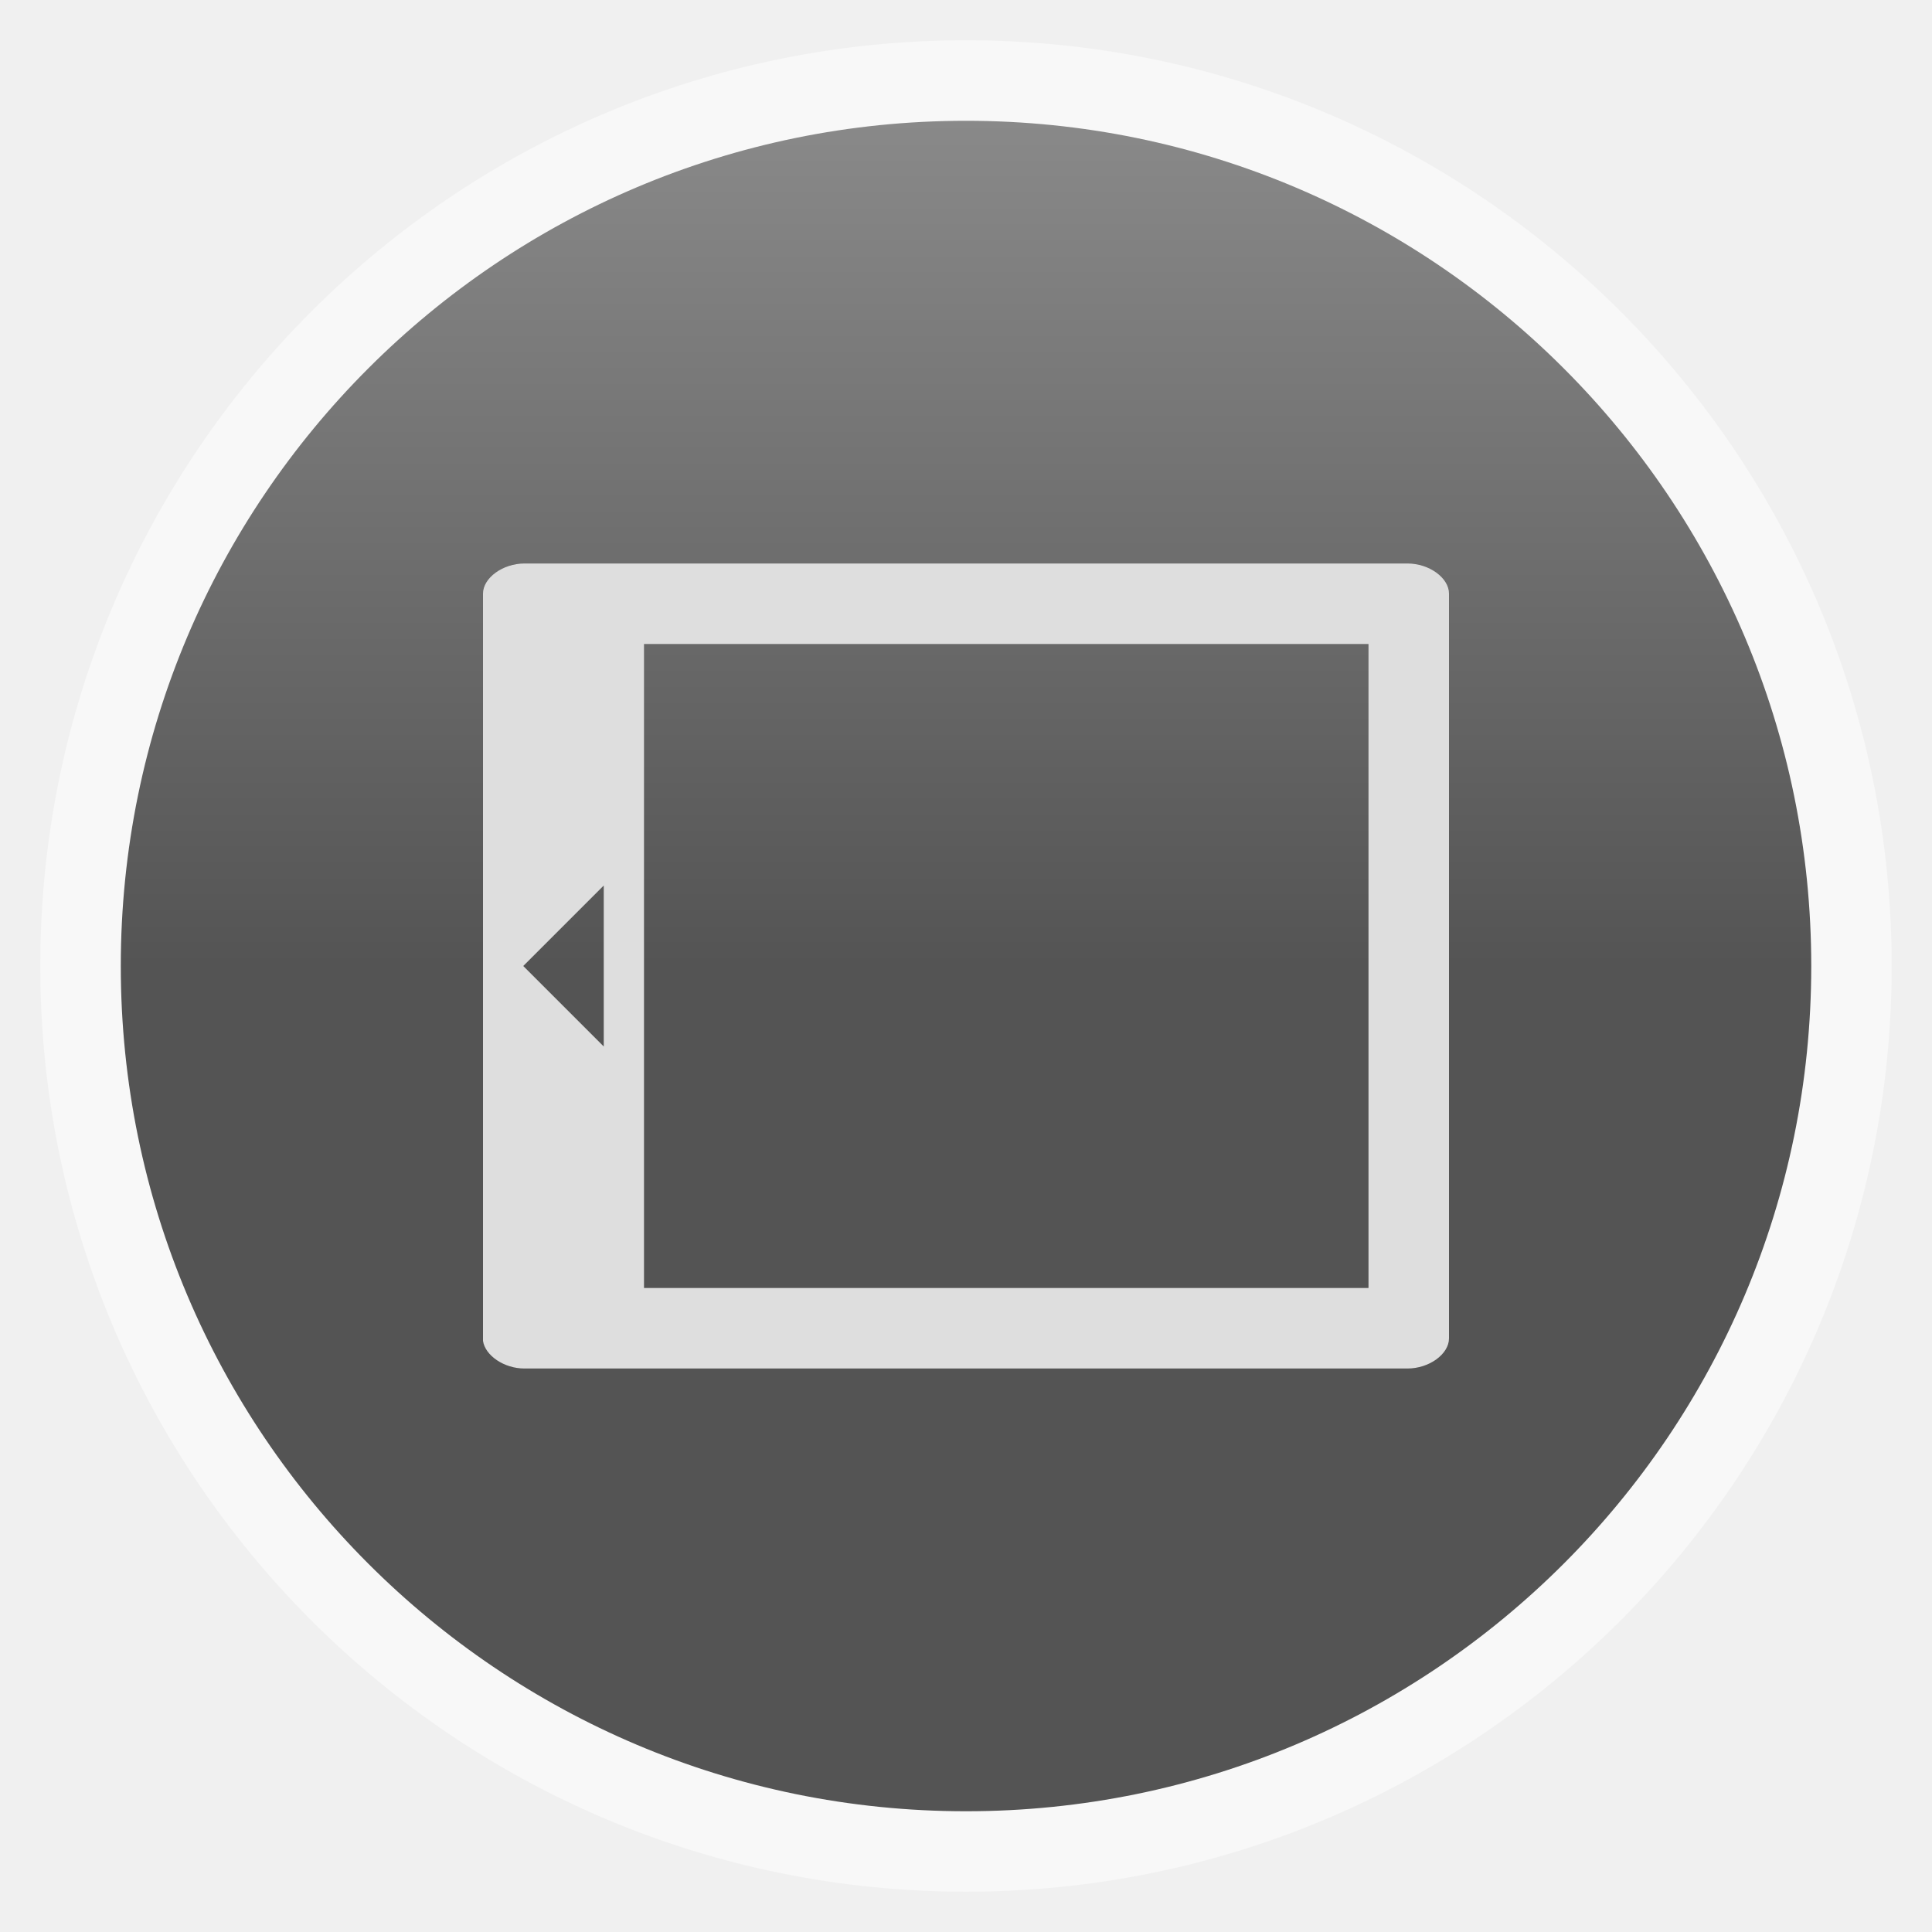
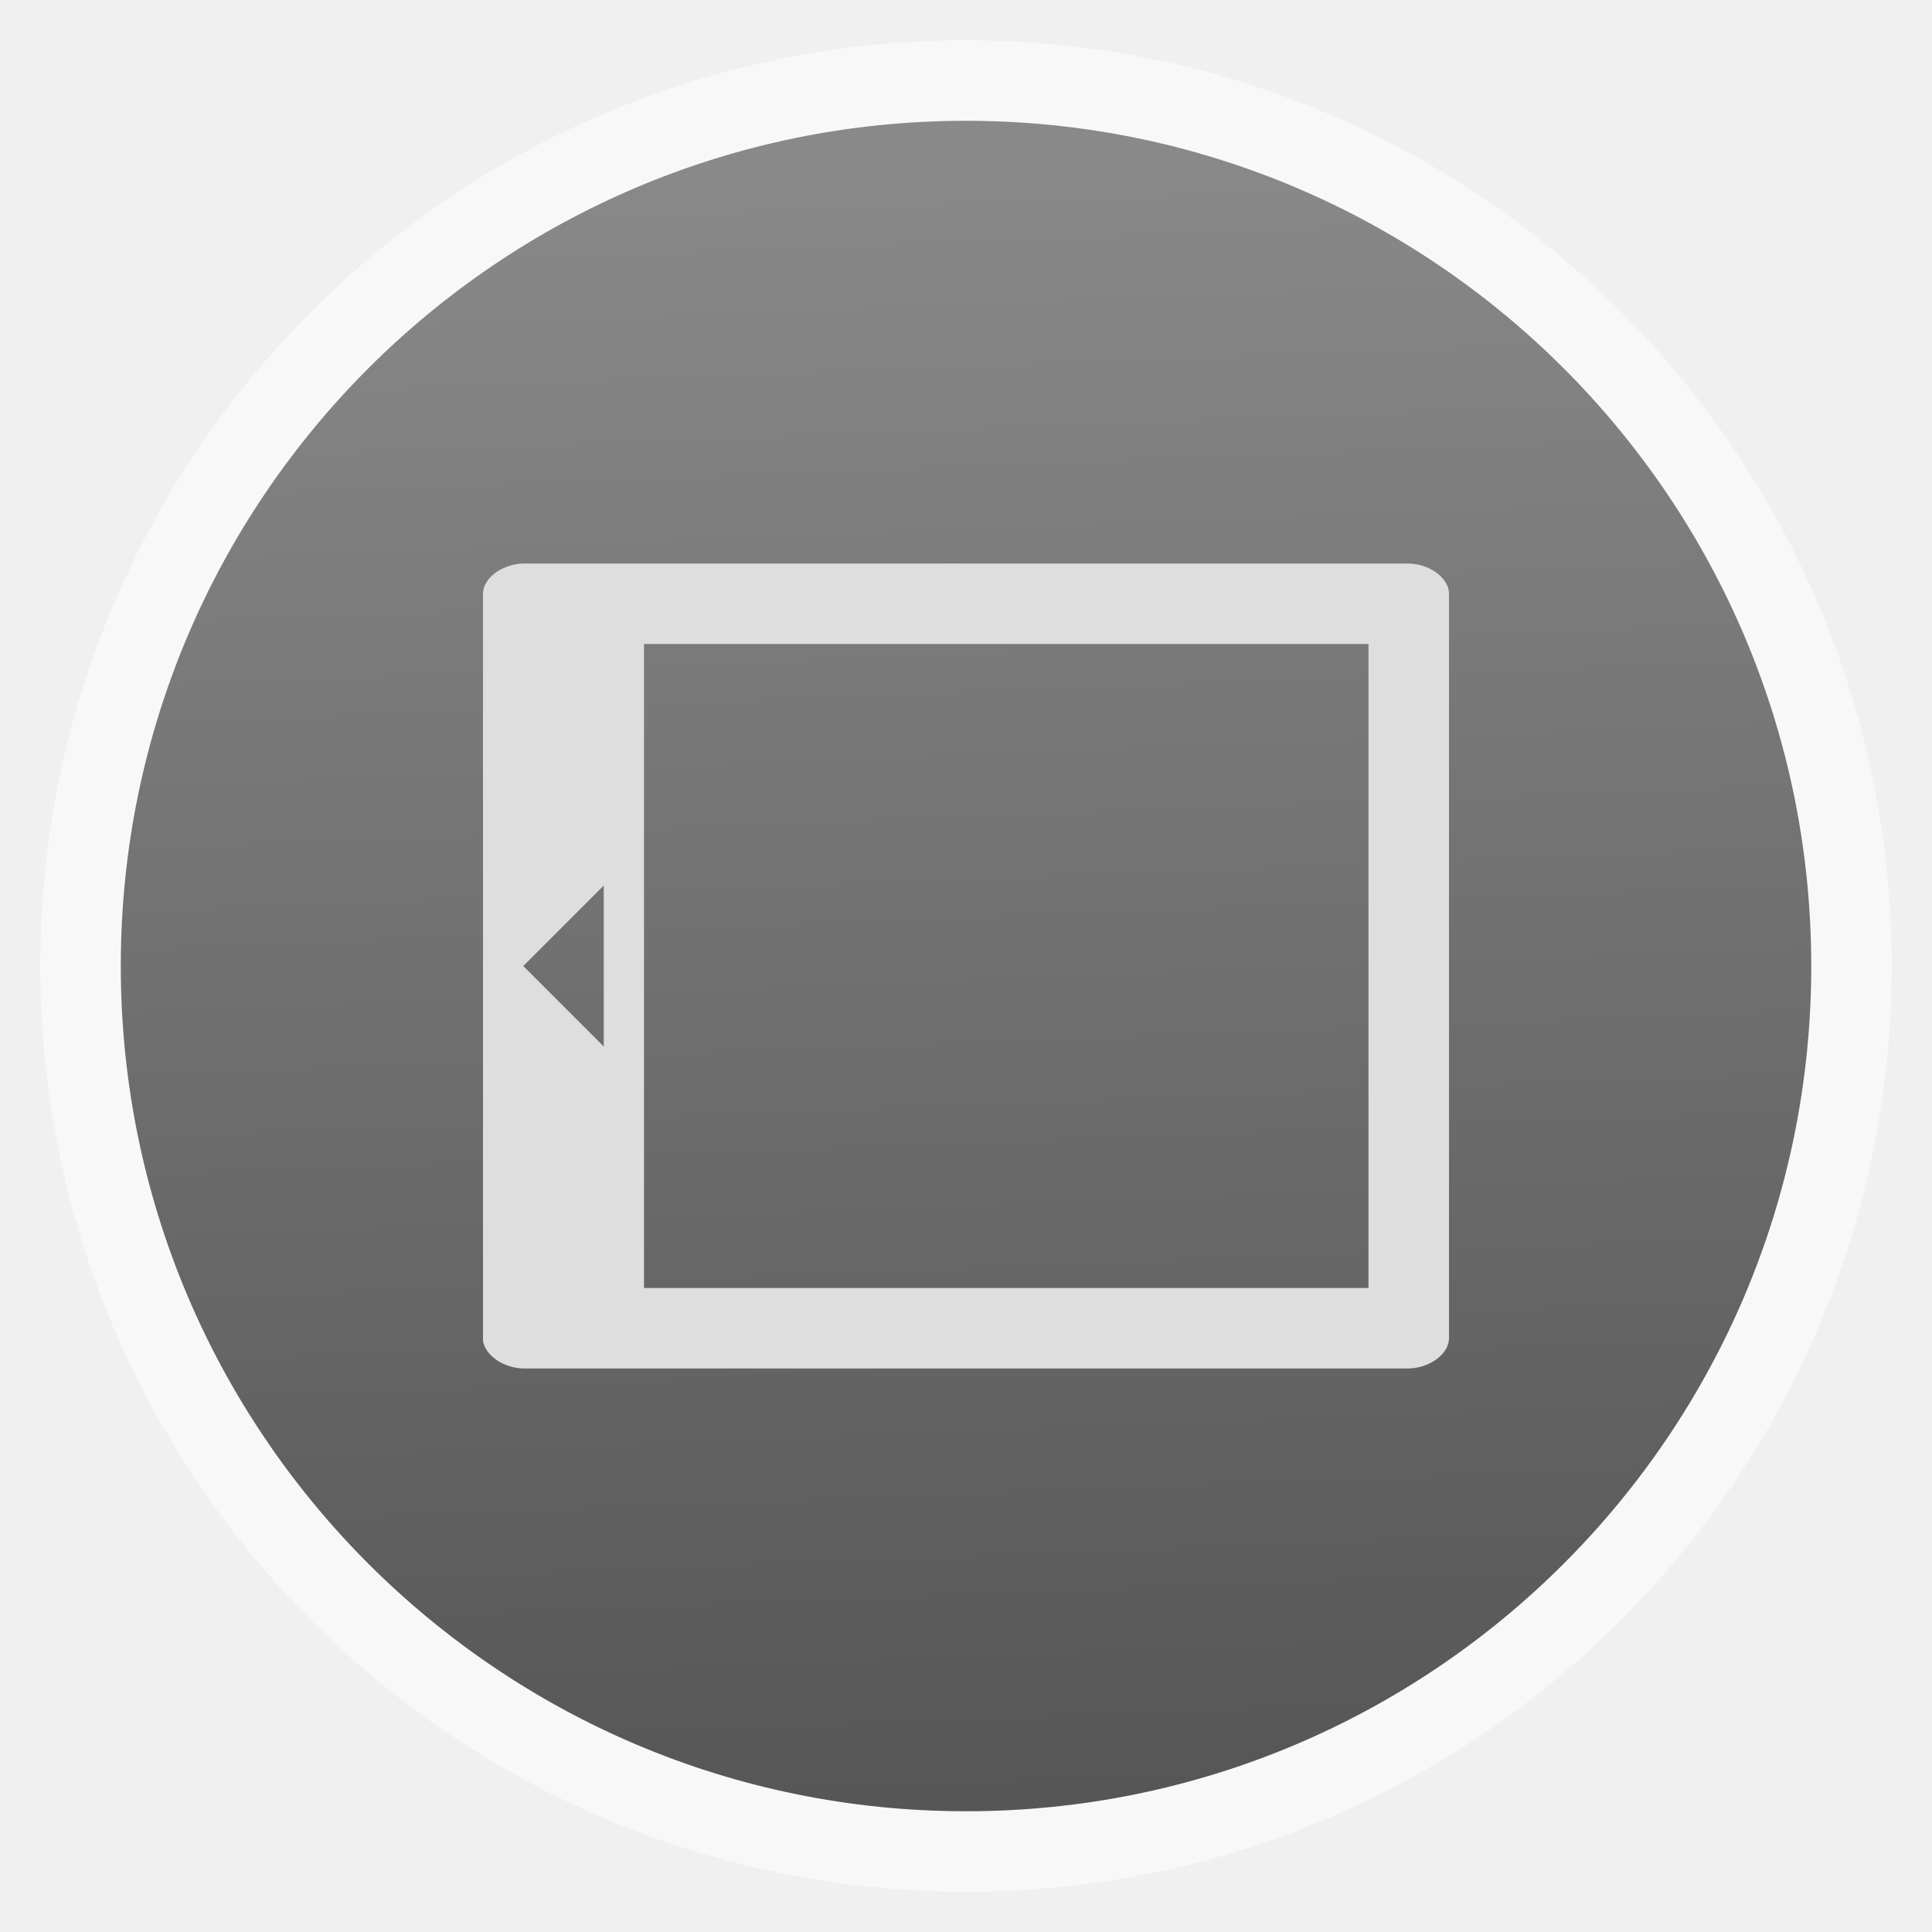
- <svg xmlns="http://www.w3.org/2000/svg" xmlns:xlink="http://www.w3.org/1999/xlink" viewBox="0 0 48 48" width="48" height="48">
-   <defs>
+ <svg xmlns="http://www.w3.org/2000/svg" xmlns:xlink="http://www.w3.org/1999/xlink" viewBox="0 0 48 48" width="48" height="48" id="svg2" version="1.1">
+   <defs id="defs4">
    <linearGradient id="0">
-       <stop stop-color="#545454" />
-       <stop offset="1" stop-color="#898989" />
+       <stop stop-color="#545454" id="stop7" />
+       <stop offset="1" stop-color="#898989" id="stop9" />
    </linearGradient>
-     <linearGradient xlink:href="#0" id="1" gradientUnits="userSpaceOnUse" gradientTransform="matrix(3.543307,0,0,3.543307,-48.00197,-48.00275)" y1="6.773" x2="0" y2="12.7" />
+     <linearGradient xlink:href="#0" id="1" gradientUnits="userSpaceOnUse" gradientTransform="matrix(3.543307,0,0,3.543307,-48.00197,-48.00275)" y1="0.746" x2="0" y2="12.7" x1="-0.459" />
  </defs>
-   <path d="m 11.198,12.055 c -0.501,0.052 -0.923,0.524 -0.921,1.028 l 0,21.945 c 5.3e-5,0.538 0.49,1.028 1.028,1.028 l 25.349,0 c 0.538,-8.6e-5 1.028,-0.49 1.028,-1.028 l 0,-21.945 c -5.4e-5,-0.538 -0.49,-1.028 -1.028,-1.028 l -25.349,0 c -0.036,0 -0.071,0 -0.107,0 z m 23.915,1.704 c 0.378,0 0.856,0.478 0.856,0.856 0,0.378 -0.478,0.856 -0.856,0.856 -0.378,0 -0.856,-0.478 -0.856,-0.856 0,-0.378 0.478,-0.856 0.856,-0.856 z m -23.123,2.569 23.979,0 0,17.984 -23.979,0 z" fill="#ffffff" color="#000000" />
-   <rect height="45.999" rx="23" y="1" x="1" width="45.999" opacity="0.5" fill="#ffffff" fill-rule="evenodd" />
-   <rect height="41.999" rx="20.998" y="-45" x="-45" width="41.999" transform="scale(-1,-1)" fill="url(#1)" fill-rule="evenodd" />
-   <path d="M 13.031 14 C 12.493 14 12 14.357 12 14.75 L 12 33.25 L 12 33.312 C 12.052 33.678 12.527 34.002 13.031 34 L 34.969 34 C 35.507 34 36 33.643 36 33.25 L 36 14.75 C 36 14.357 35.507 14 34.969 14 L 13.031 14 z M 16 16 L 34 16 L 34 32 L 16 32 L 16 16 z M 15 22 L 15 26 L 13 24 L 15 22 z " fill="#dedede" color="#000000" />
+   <path d="m 11.198,12.055 c -0.501,0.052 -0.923,0.524 -0.921,1.028 l 0,21.945 c 5.3e-5,0.538 0.49,1.028 1.028,1.028 l 25.349,0 c 0.538,-8.6e-5 1.028,-0.49 1.028,-1.028 l 0,-21.945 c -5.4e-5,-0.538 -0.49,-1.028 -1.028,-1.028 l -25.349,0 c -0.036,0 -0.071,0 -0.107,0 z m 23.915,1.704 c 0.378,0 0.856,0.478 0.856,0.856 0,0.378 -0.478,0.856 -0.856,0.856 -0.378,0 -0.856,-0.478 -0.856,-0.856 0,-0.378 0.478,-0.856 0.856,-0.856 z m -23.123,2.569 23.979,0 0,17.984 -23.979,0 z" fill="#ffffff" color="#000000" id="path12" />
+   <rect height="45.999" rx="23" y="1" x="1" width="45.999" opacity="0.5" fill="#ffffff" fill-rule="evenodd" id="rect14" />
+   <rect height="41.999" rx="20.998" y="-45" x="-45" width="41.999" transform="scale(-1,-1)" fill="url(#1)" fill-rule="evenodd" id="rect16" style="fill:url(#1)" />
+   <path d="M 13.031 14 C 12.493 14 12 14.357 12 14.75 L 12 33.25 L 12 33.312 C 12.052 33.678 12.527 34.002 13.031 34 L 34.969 34 C 35.507 34 36 33.643 36 33.25 L 36 14.75 C 36 14.357 35.507 14 34.969 14 L 13.031 14 z M 16 16 L 34 16 L 34 32 L 16 32 L 16 16 z M 15 22 L 15 26 L 13 24 L 15 22 z " fill="#dedede" color="#000000" id="path18" />
</svg>
